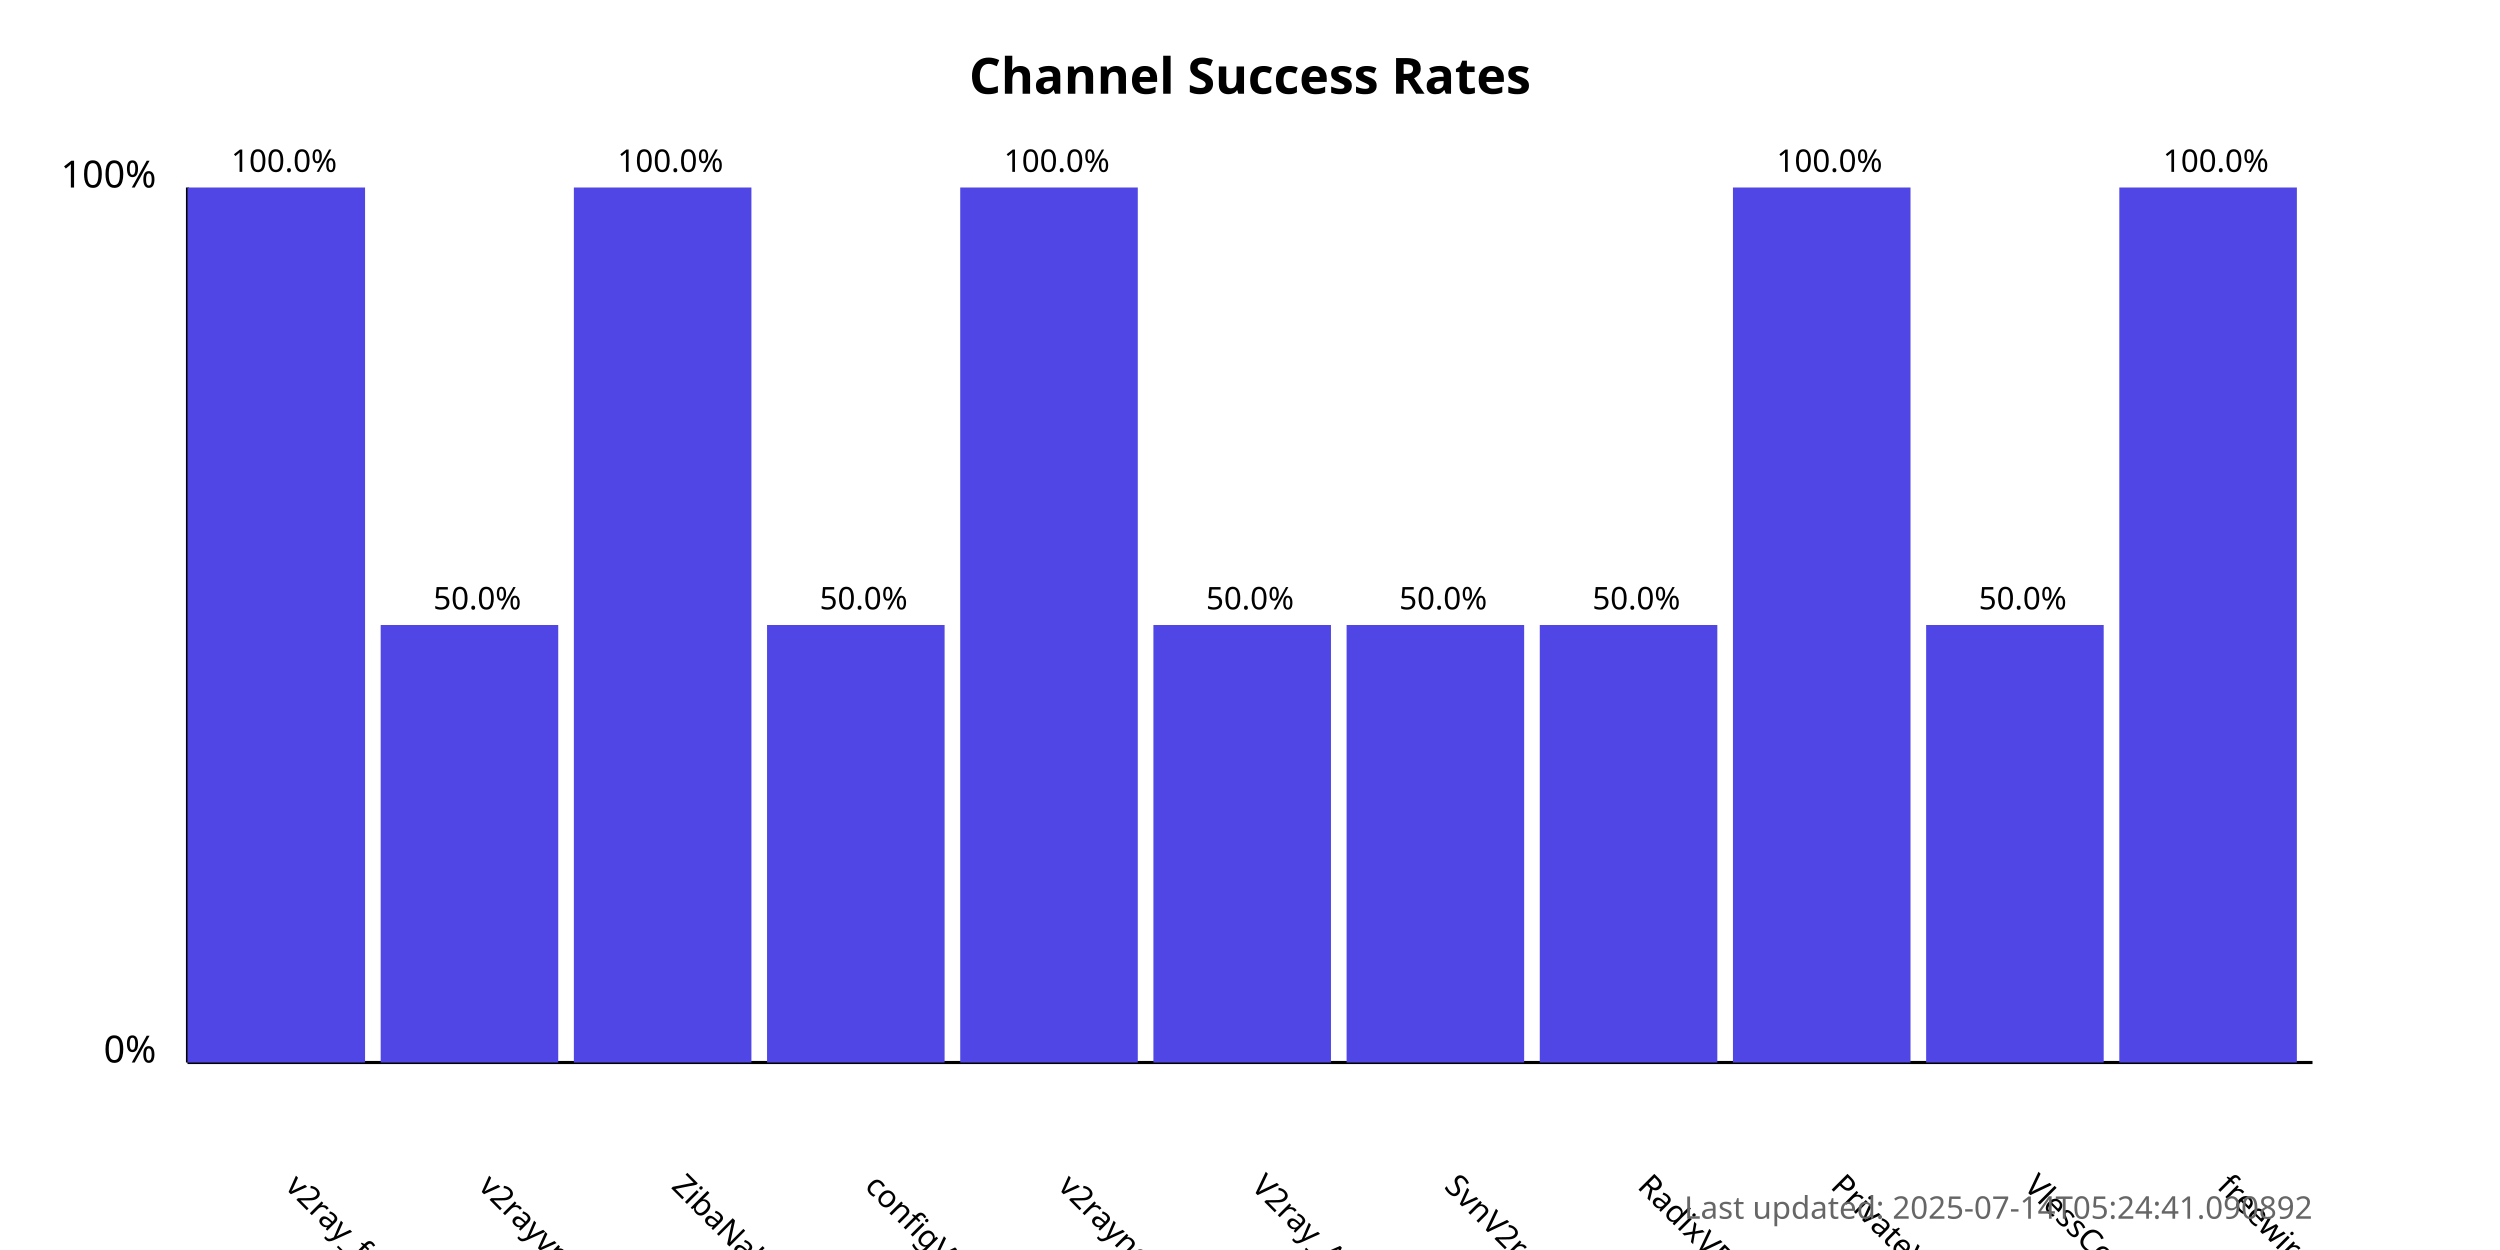
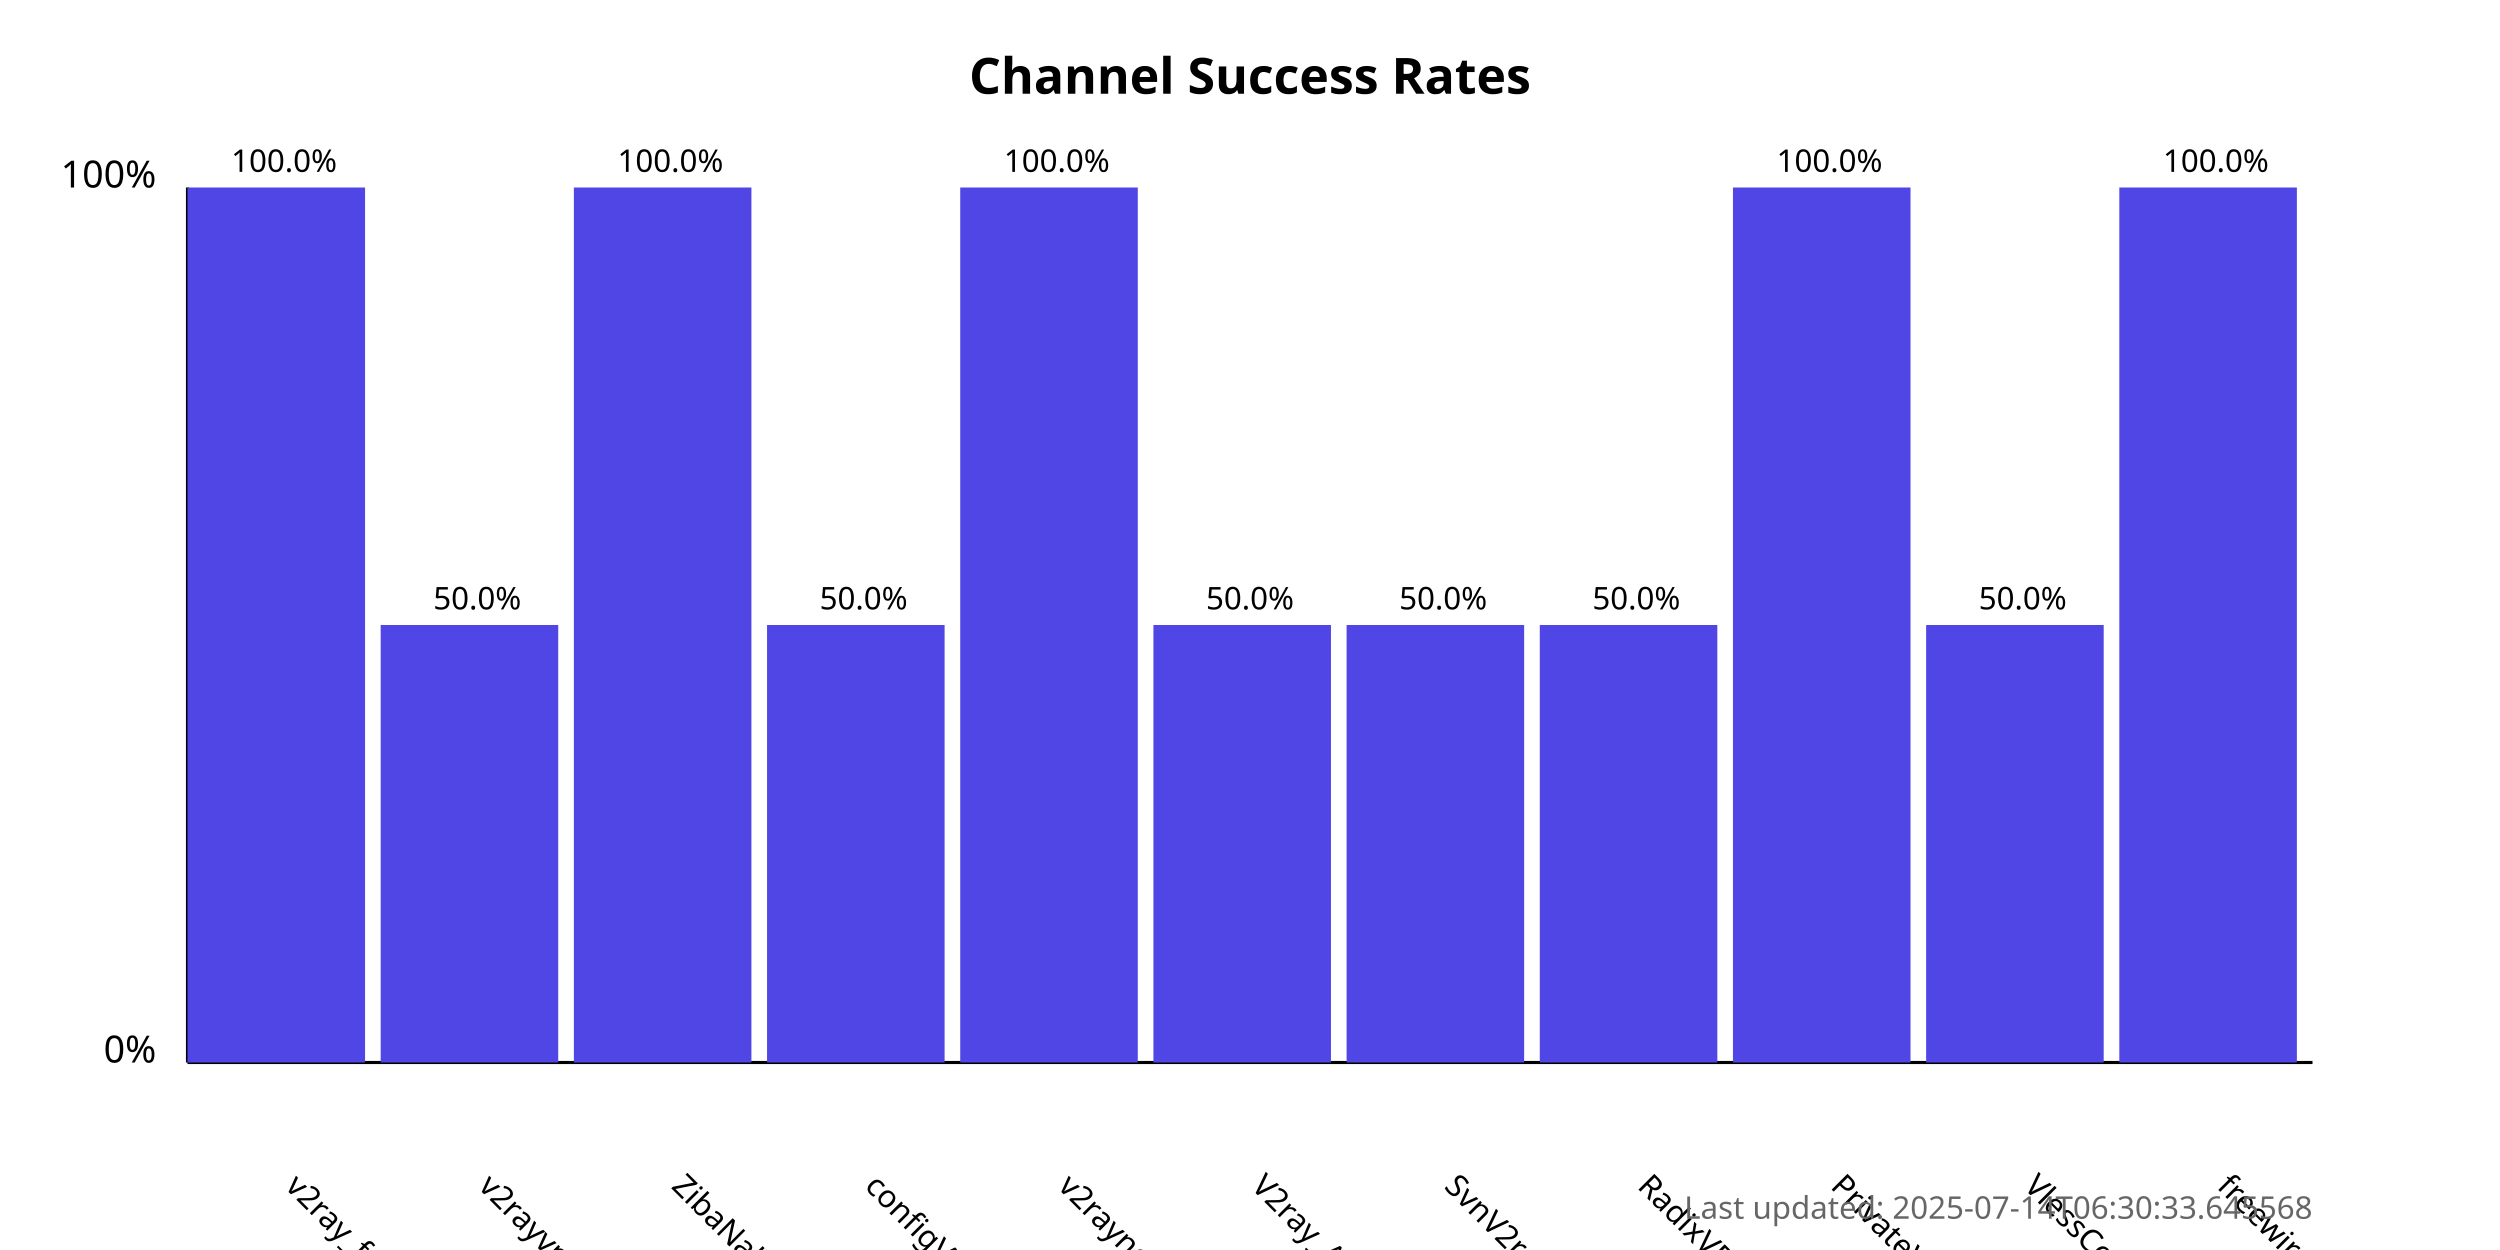
<svg xmlns="http://www.w3.org/2000/svg" width="800" height="400">
  <style>
            .chart-title { font: bold 16px sans-serif; }
            .axis-label { font: 12px sans-serif; }
            .tick-label { font: 10px sans-serif; }
            .bar { fill: #4f46e5; }
            .bar:hover { fill: #6366f1; }
            .timestamp { font: 10px sans-serif; fill: #666; }
        </style>
  <text x="400.0" y="30" text-anchor="middle" class="chart-title">
            Channel Success Rates
        </text>
  <line x1="60" y1="340" x2="60" y2="60" stroke="black" stroke-width="1" />
  <line x1="60" y1="340" x2="740" y2="340" stroke="black" stroke-width="1" />
  <text x="50" y="340" text-anchor="end" class="axis-label">0%</text>
  <text x="50" y="60" text-anchor="end" class="axis-label">100%</text>
  <g>
    <rect x="60" y="60.0" width="56.818" height="280.0" class="bar" />
    <text x="90.909" y="380" transform="rotate(45, 90.90909, 380)" text-anchor="start" class="tick-label">
                v2ray_free_conf
            </text>
    <text x="90.909" y="55.0" text-anchor="middle" class="tick-label">
                100.0%
            </text>
  </g>
  <g>
    <rect x="121.818" y="200.0" width="56.818" height="140.0" class="bar" />
    <text x="152.727" y="380" transform="rotate(45, 152.7273, 380)" text-anchor="start" class="tick-label">
                v2rayvpno
            </text>
    <text x="152.727" y="195.0" text-anchor="middle" class="tick-label">
                50.0%
            </text>
  </g>
  <g>
    <rect x="183.636" y="60.0" width="56.818" height="280.0" class="bar" />
    <text x="214.545" y="380" transform="rotate(45, 214.5455, 380)" text-anchor="start" class="tick-label">
                ZibaNabz
            </text>
    <text x="214.545" y="55.0" text-anchor="middle" class="tick-label">
                100.0%
            </text>
  </g>
  <g>
    <rect x="245.455" y="200.0" width="56.818" height="140.0" class="bar" />
    <text x="276.364" y="380" transform="rotate(45, 276.3636, 380)" text-anchor="start" class="tick-label">
                configV2rayForFree
            </text>
    <text x="276.364" y="195.0" text-anchor="middle" class="tick-label">
                50.0%
            </text>
  </g>
  <g>
    <rect x="307.273" y="60.0" width="56.818" height="280.0" class="bar" />
    <text x="338.182" y="380" transform="rotate(45, 338.1818, 380)" text-anchor="start" class="tick-label">
                v2rayngvpn
            </text>
    <text x="338.182" y="55.0" text-anchor="middle" class="tick-label">
                100.0%
            </text>
  </g>
  <g>
    <rect x="369.091" y="200.0" width="56.818" height="140.0" class="bar" />
    <text x="400.0" y="380" transform="rotate(45, 400.0, 380)" text-anchor="start" class="tick-label">
                V2ray_Alpha
            </text>
    <text x="400.0" y="195.0" text-anchor="middle" class="tick-label">
                50.0%
            </text>
  </g>
  <g>
    <rect x="430.909" y="200.0" width="56.818" height="140.0" class="bar" />
    <text x="461.818" y="380" transform="rotate(45, 461.8182, 380)" text-anchor="start" class="tick-label">
                SvnV2ray
            </text>
    <text x="461.818" y="195.0" text-anchor="middle" class="tick-label">
                50.0%
            </text>
  </g>
  <g>
    <rect x="492.727" y="200.0" width="56.818" height="140.0" class="bar" />
    <text x="523.636" y="380" transform="rotate(45, 523.6364, 380)" text-anchor="start" class="tick-label">
                RadixVPN
            </text>
    <text x="523.636" y="195.0" text-anchor="middle" class="tick-label">
                50.0%
            </text>
  </g>
  <g>
    <rect x="554.545" y="60.0" width="56.818" height="280.0" class="bar" />
    <text x="585.455" y="380" transform="rotate(45, 585.4545, 380)" text-anchor="start" class="tick-label">
                PrivateVPNs
            </text>
    <text x="585.455" y="55.0" text-anchor="middle" class="tick-label">
                100.0%
            </text>
  </g>
  <g>
    <rect x="616.364" y="200.0" width="56.818" height="140.0" class="bar" />
    <text x="647.273" y="380" transform="rotate(45, 647.2727, 380)" text-anchor="start" class="tick-label">
                VlessConfig
            </text>
    <text x="647.273" y="195.0" text-anchor="middle" class="tick-label">
                50.0%
            </text>
  </g>
  <g>
    <rect x="678.182" y="60.0" width="56.818" height="280.0" class="bar" />
    <text x="709.091" y="380" transform="rotate(45, 709.0909, 380)" text-anchor="start" class="tick-label">
                freewireguard
            </text>
    <text x="709.091" y="55.0" text-anchor="middle" class="tick-label">
                100.0%
            </text>
  </g>
  <text x="740" y="390" text-anchor="end" class="timestamp">
-             Last updated: 2025-07-14T05:24:41.090892
+             Last updated: 2025-07-14T06:30:33.645568
        </text>
</svg>
